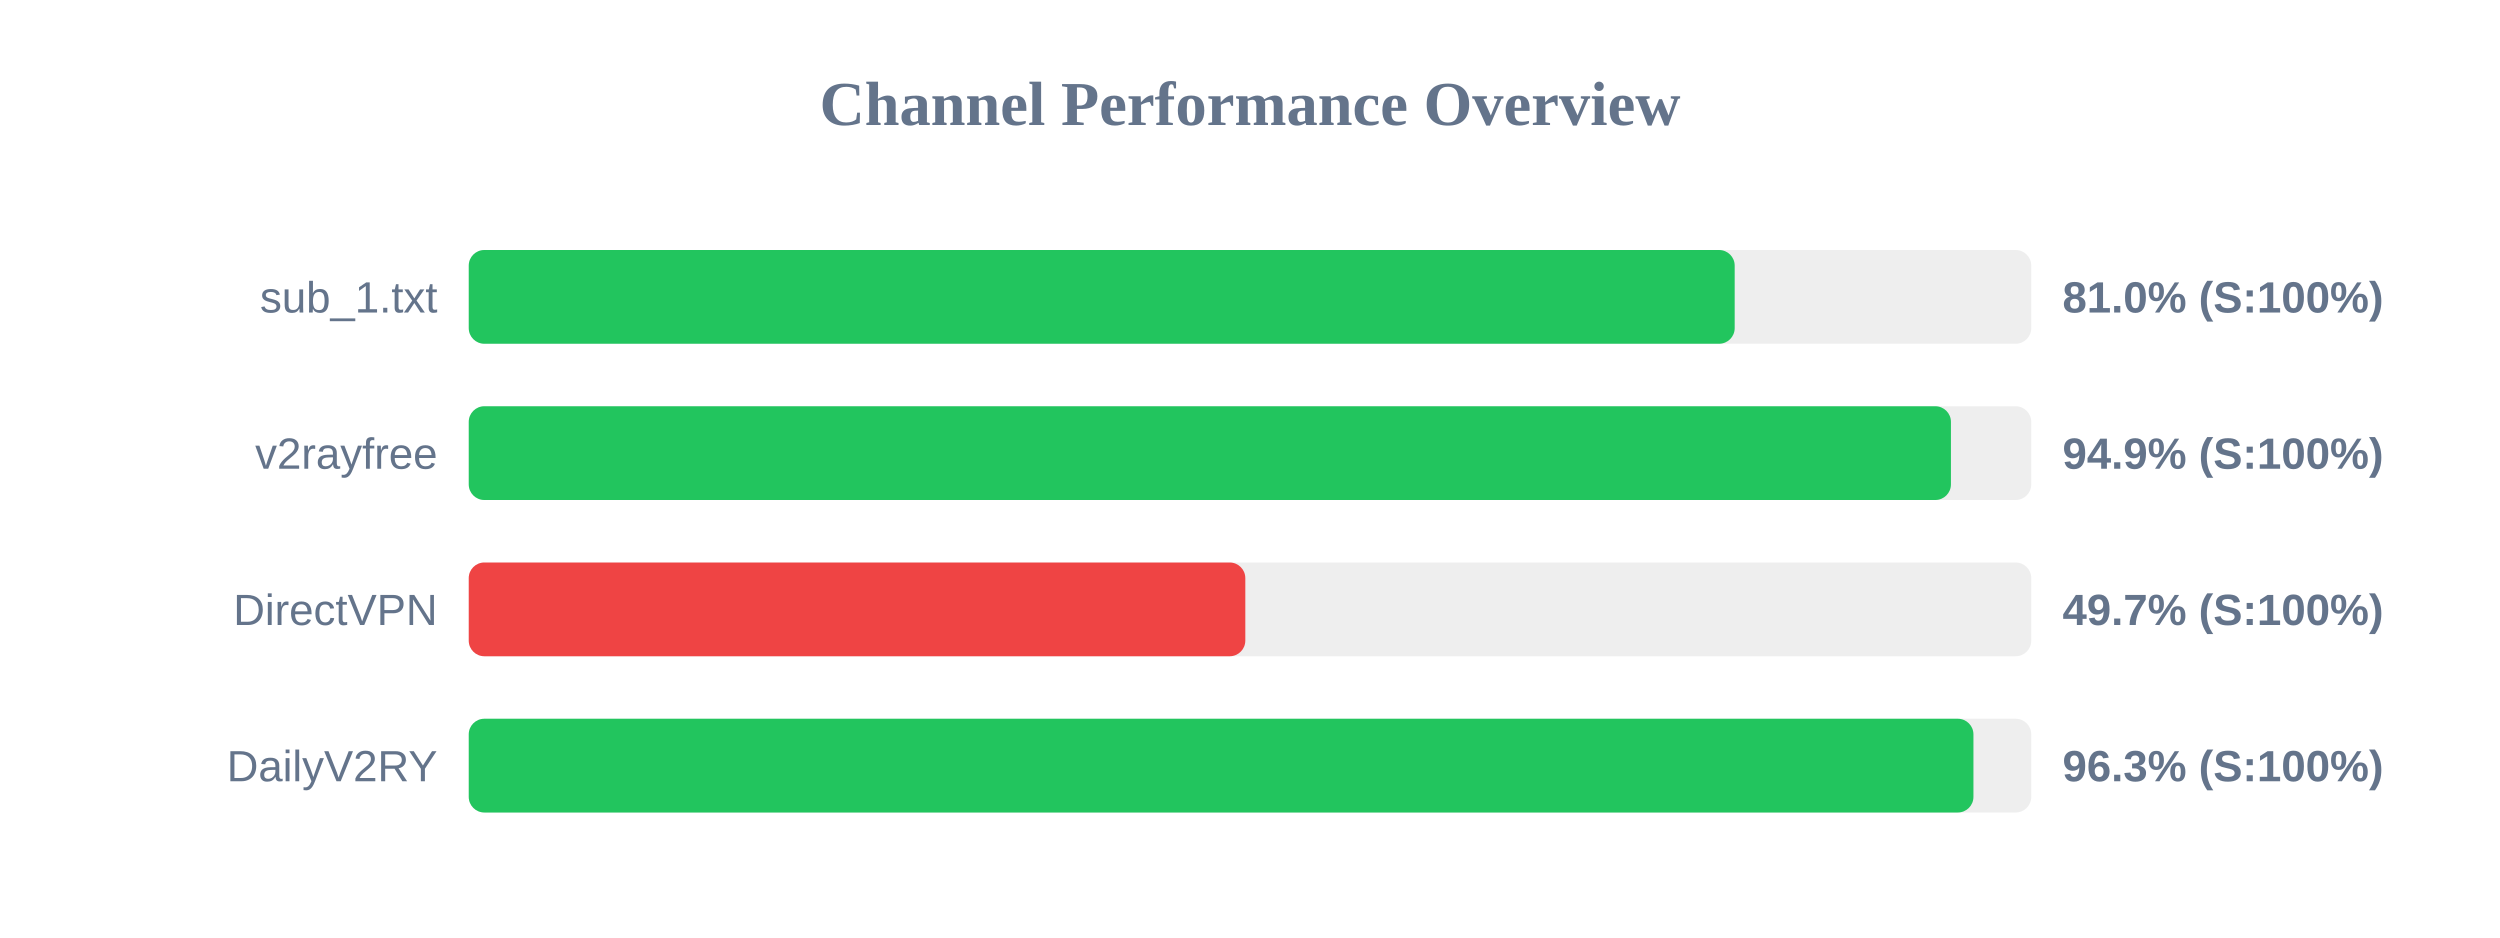
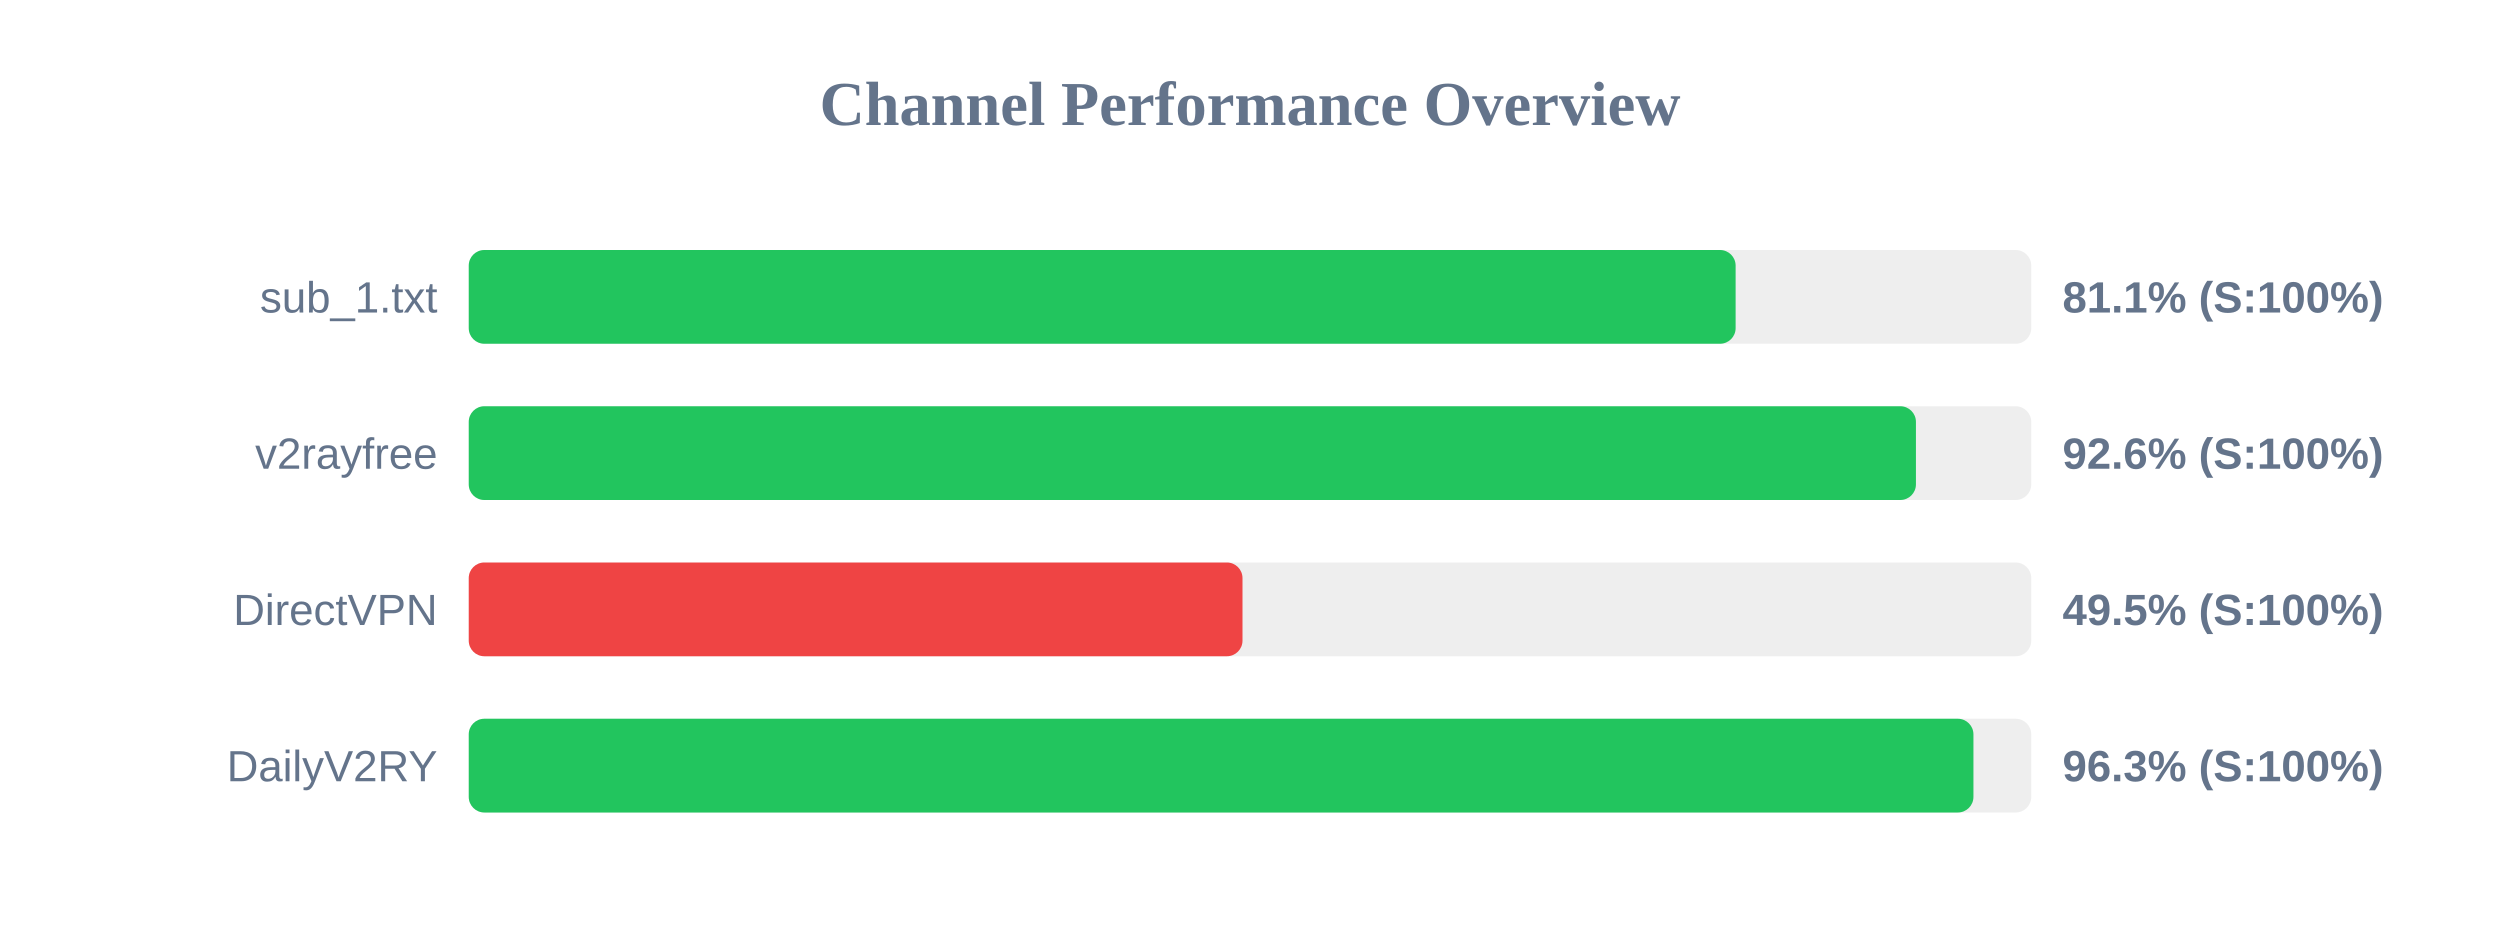
<svg xmlns="http://www.w3.org/2000/svg" width="800" height="300" version="1.1">
  <style>
        .row { font: 14px Arial; fill: #64748b; }
        .score { font: bold 14px Arial; fill: #64748b; }
    </style>
  <text x="400" y="40" text-anchor="middle" font-size="20px" font-weight="bold" fill="#64748b">Channel Performance Overview</text>
  <rect x="150" y="80" width="500" height="30" fill="#eee" rx="5" />
-   <rect x="150" y="80" width="405.1" height="30" fill="#22c55e" rx="5" />
+   <rect x="150" y="80" width="405.4" height="30" fill="#22c55e" rx="5" />
  <text x="140" y="100" text-anchor="end" class="row">sub_1.txt</text>
-   <text x="660" y="100" text-anchor="start" class="score">81.0% (S:100%)</text>
+   <text x="660" y="100" text-anchor="start" class="score">81.1% (S:100%)</text>
  <rect x="150" y="130" width="500" height="30" fill="#eee" rx="5" />
-   <rect x="150" y="130" width="474.3" height="30" fill="#22c55e" rx="5" />
+   <rect x="150" y="130" width="463.1" height="30" fill="#22c55e" rx="5" />
  <text x="140" y="150" text-anchor="end" class="row">v2rayfree</text>
-   <text x="660" y="150" text-anchor="start" class="score">94.9% (S:100%)</text>
+   <text x="660" y="150" text-anchor="start" class="score">92.6% (S:100%)</text>
  <rect x="150" y="180" width="500" height="30" fill="#eee" rx="5" />
-   <rect x="150" y="180" width="248.5" height="30" fill="#ef4444" rx="5" />
+   <rect x="150" y="180" width="247.6" height="30" fill="#ef4444" rx="5" />
  <text x="140" y="200" text-anchor="end" class="row">DirectVPN</text>
-   <text x="660" y="200" text-anchor="start" class="score">49.7% (S:100%)</text>
+   <text x="660" y="200" text-anchor="start" class="score">49.5% (S:100%)</text>
  <rect x="150" y="230" width="500" height="30" fill="#eee" rx="5" />
  <rect x="150" y="230" width="481.5" height="30" fill="#22c55e" rx="5" />
  <text x="140" y="250" text-anchor="end" class="row">DailyV2RY</text>
  <text x="660" y="250" text-anchor="start" class="score">96.3% (S:100%)</text>
</svg>
